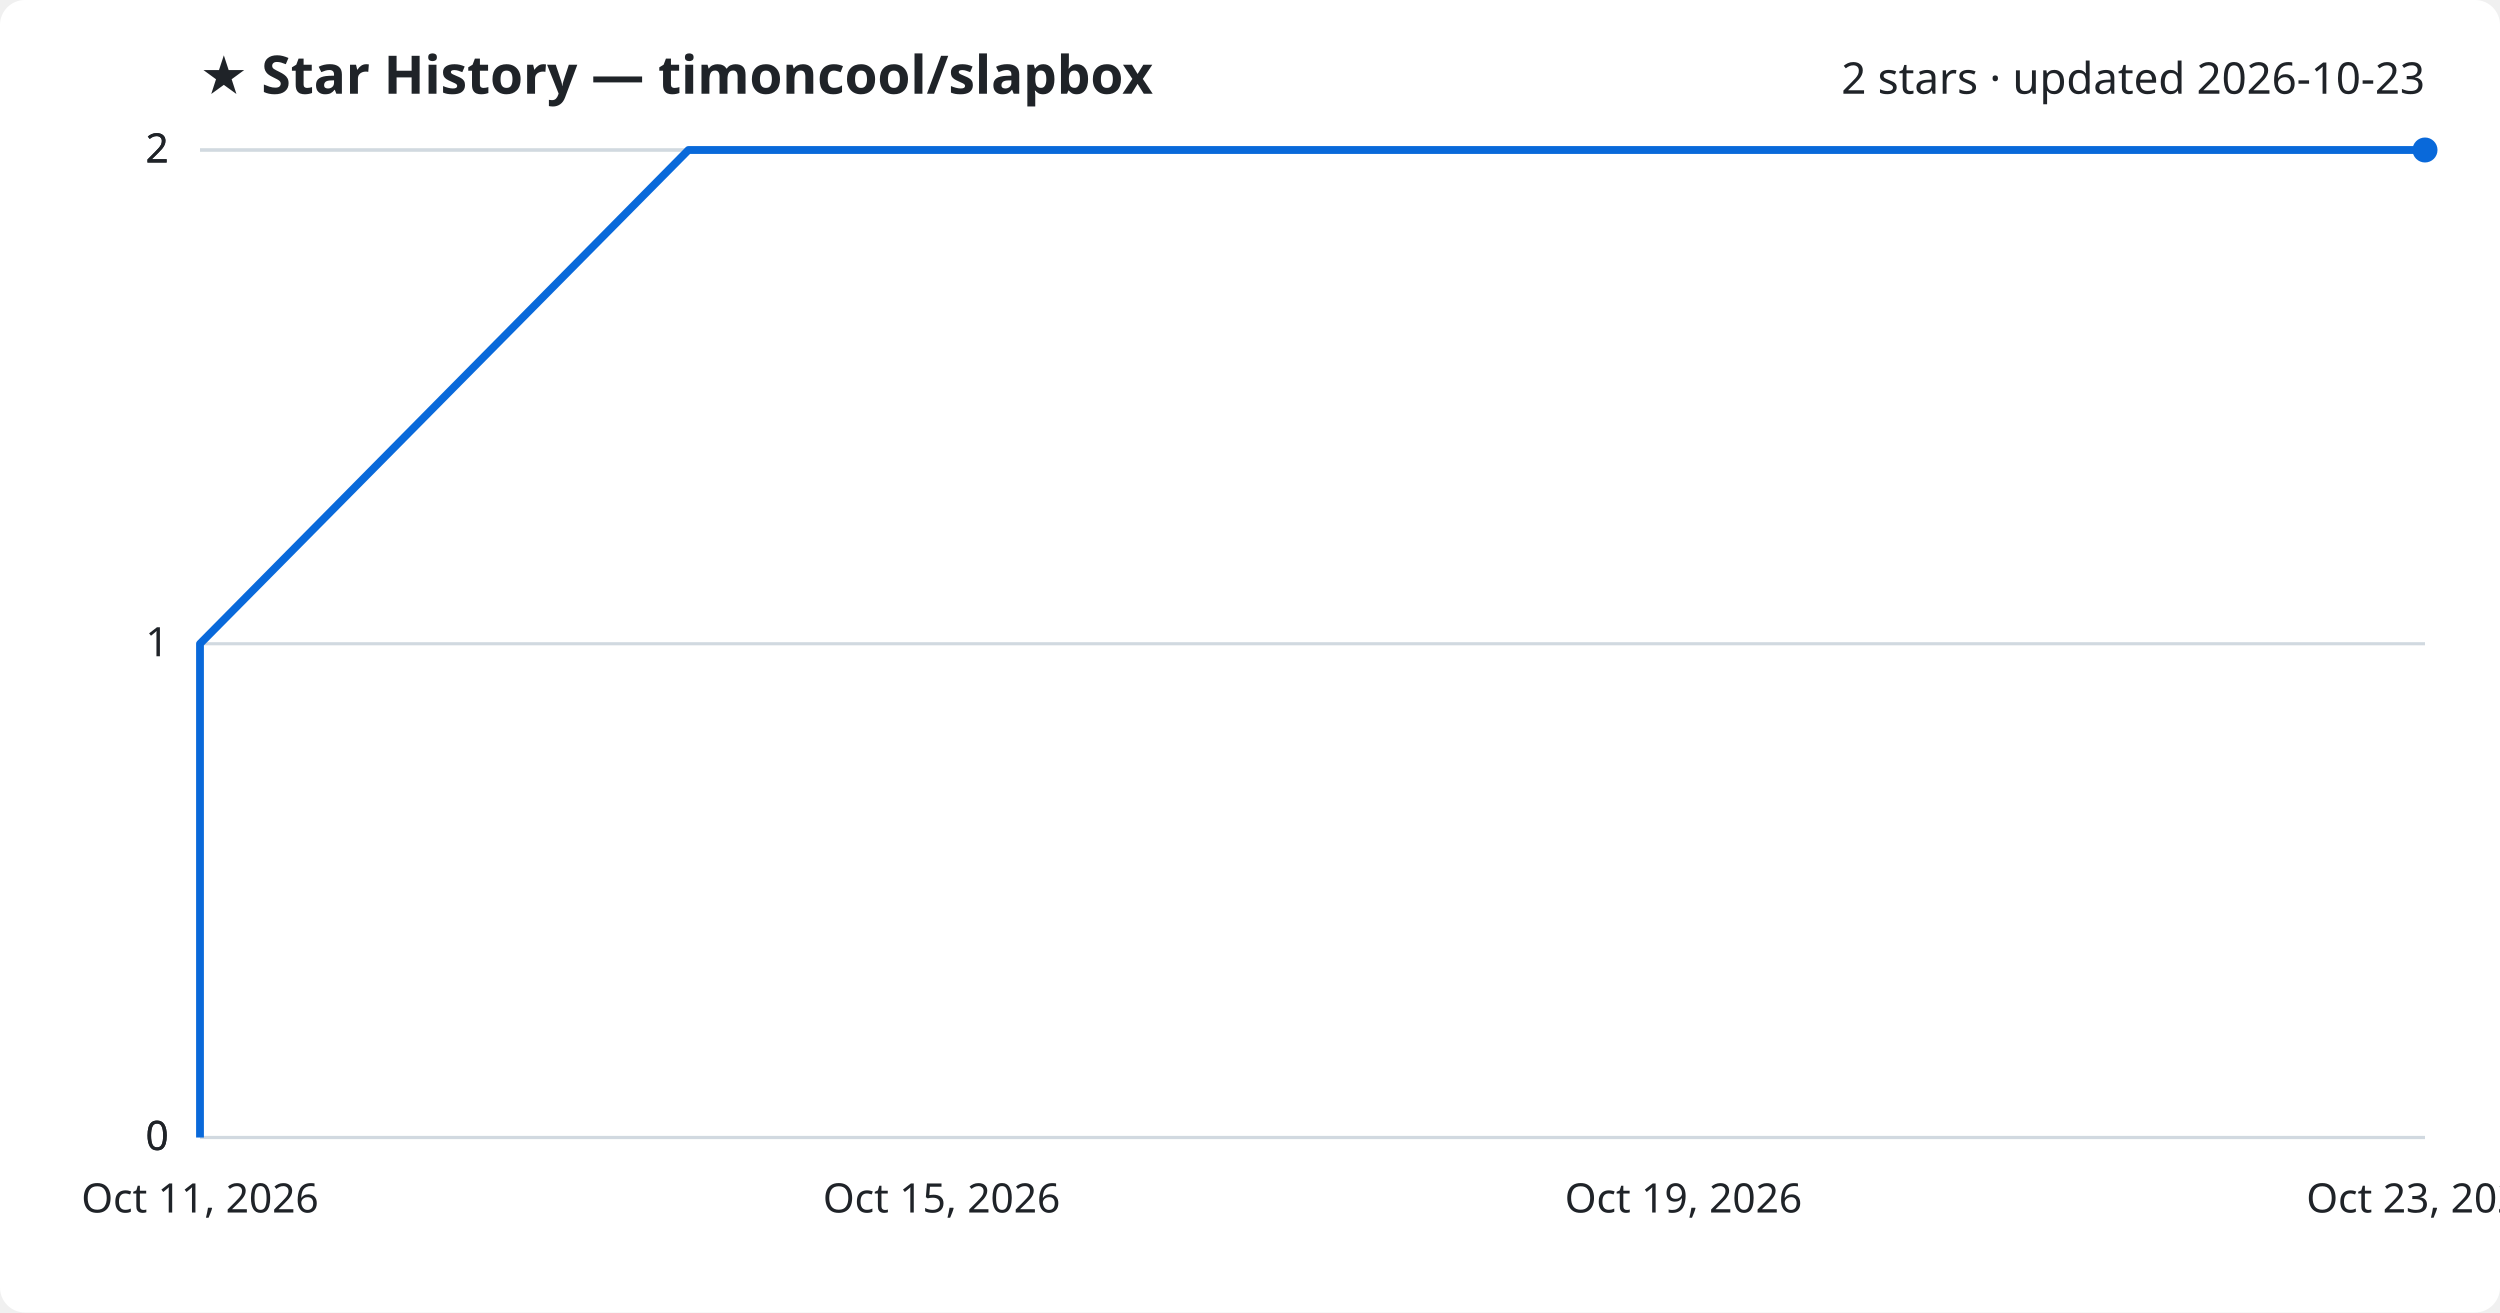
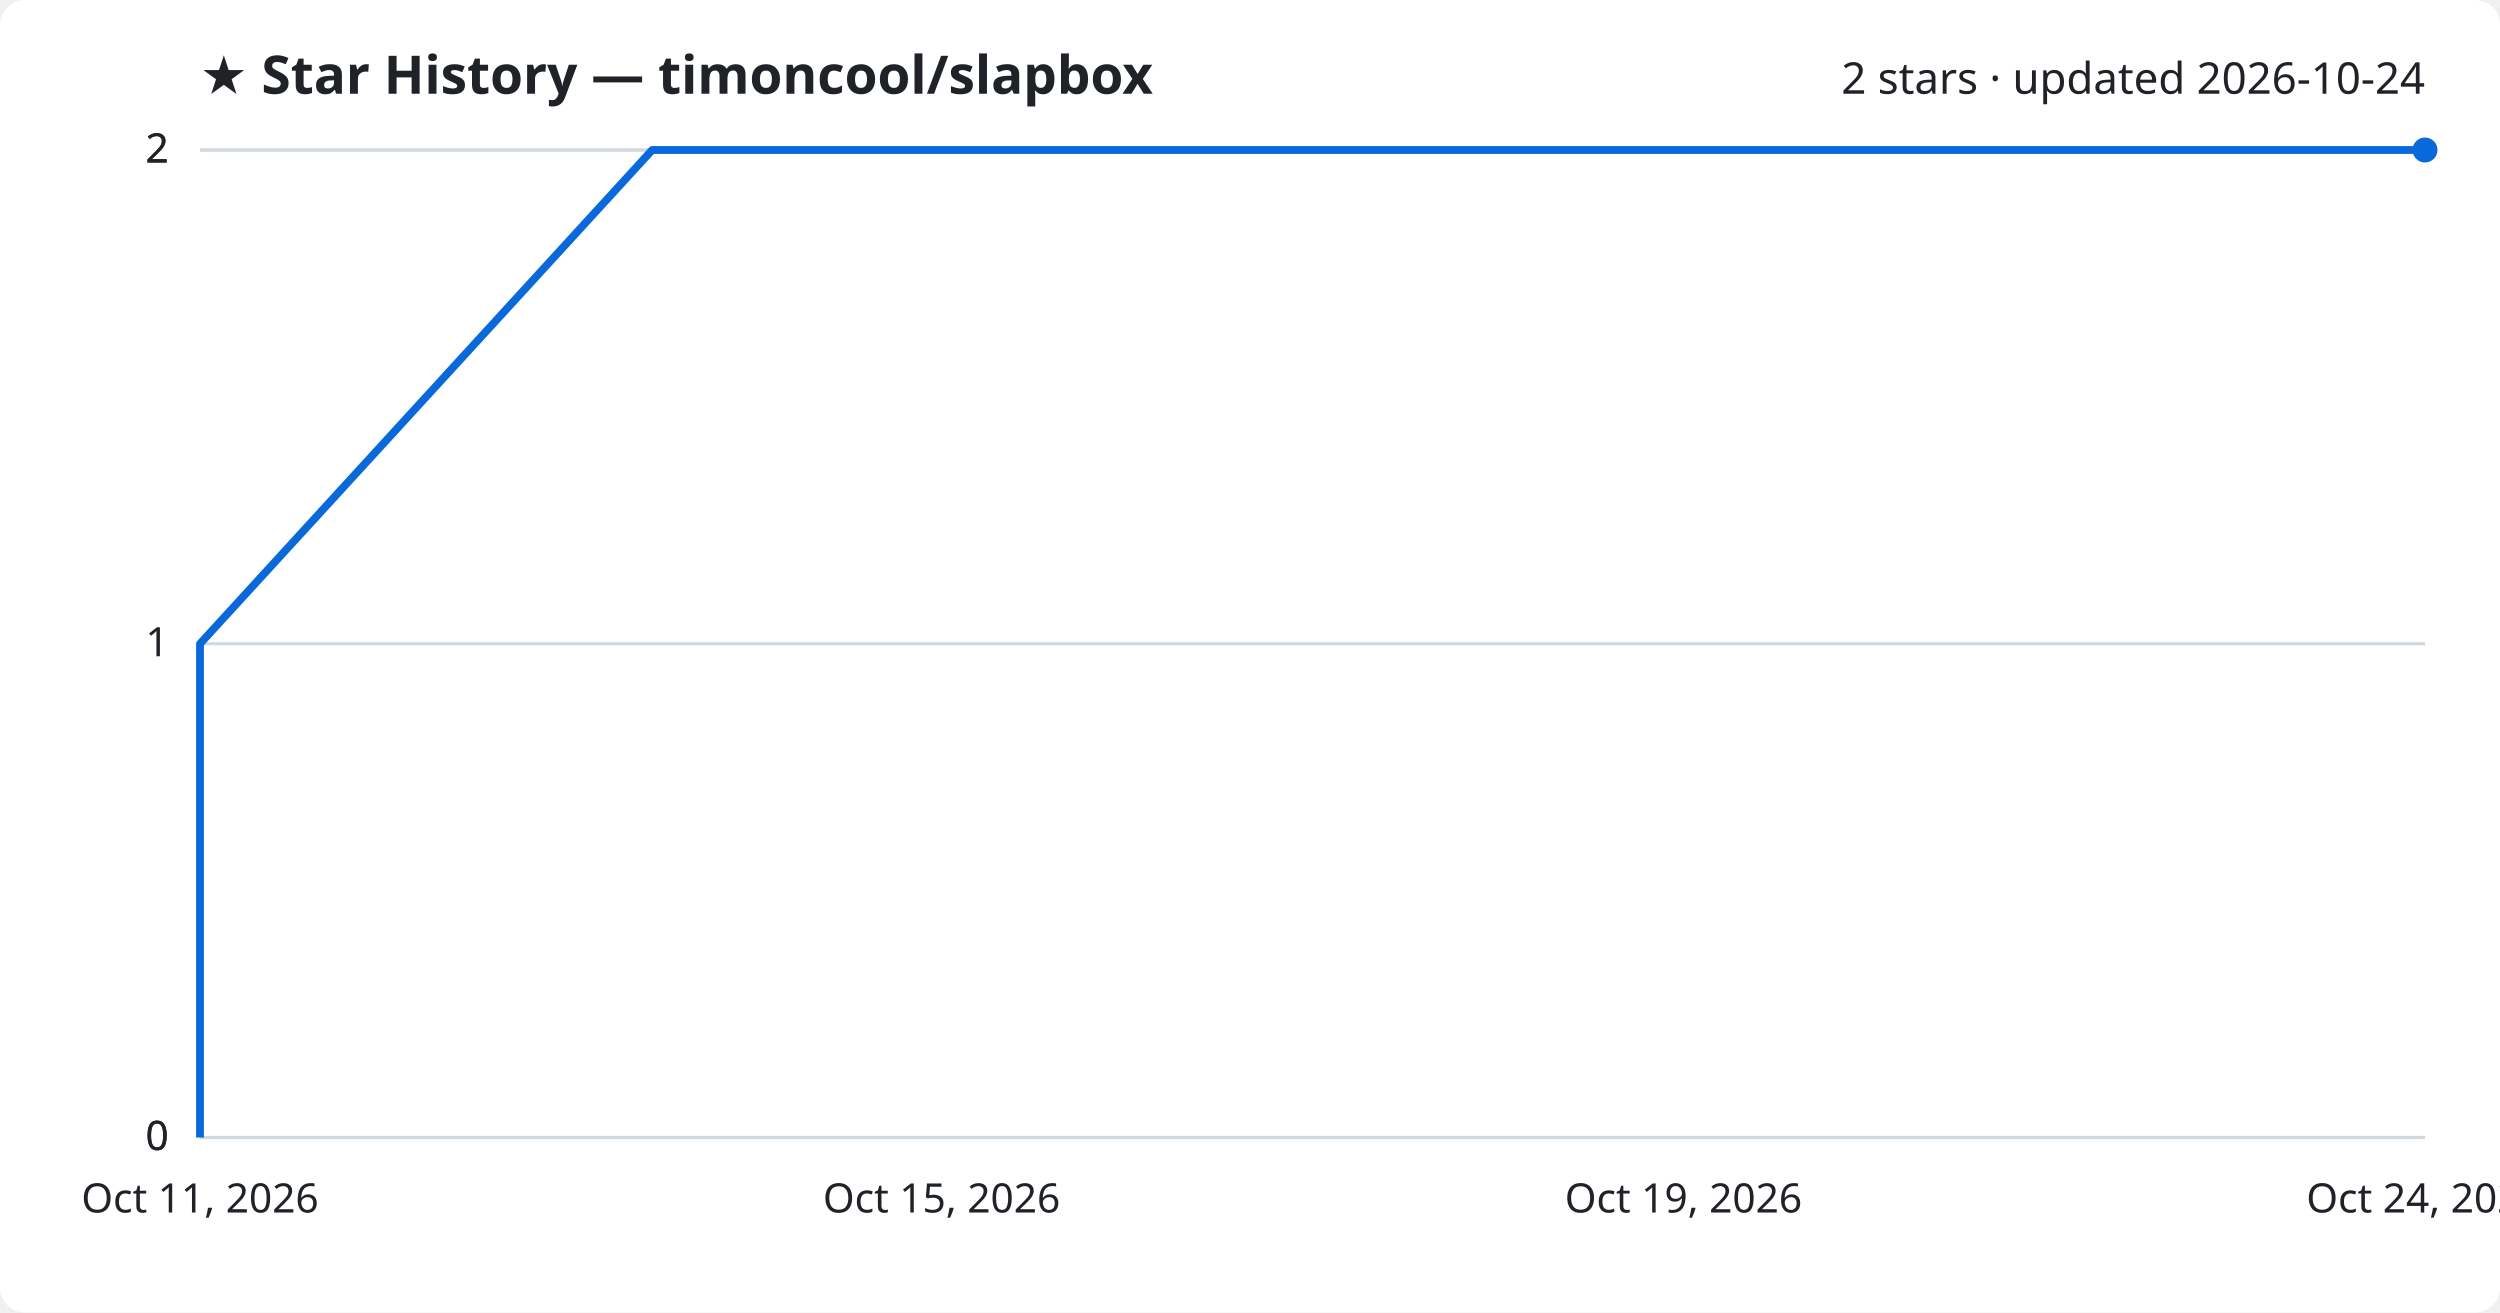
<svg xmlns="http://www.w3.org/2000/svg" viewBox="0 0 800 420" font-family="Segoe UI, sans-serif">
  <rect width="800" height="420" fill="#ffffff" rx="8" />
  <text x="64" y="30" fill="#1f2328" font-size="17" font-weight="700">★ Star History — timoncool/slapbox</text>
-   <text x="776" y="30" fill="#1f2328" font-size="14" text-anchor="end">2 stars · updated 2026-10-23</text>
+   <text x="776" y="30" fill="#1f2328" font-size="14" text-anchor="end">2 stars · updated 2026-10-24</text>
  <line x1="64" y1="364.0" x2="776" y2="364.0" stroke="#d1d9e0" stroke-width="1" />
  <text x="54" y="368.0" fill="#1f2328" font-size="13" text-anchor="end">0</text>
  <line x1="64" y1="364.0" x2="776" y2="364.0" stroke="#d1d9e0" stroke-width="1" />
  <text x="54" y="368.0" fill="#1f2328" font-size="13" text-anchor="end">0</text>
  <line x1="64" y1="206.0" x2="776" y2="206.0" stroke="#d1d9e0" stroke-width="1" />
  <text x="54" y="210.0" fill="#1f2328" font-size="13" text-anchor="end">1</text>
  <line x1="64" y1="48.0" x2="776" y2="48.0" stroke="#d1d9e0" stroke-width="1" />
  <text x="54" y="52.0" fill="#1f2328" font-size="13" text-anchor="end">2</text>
  <line x1="64" y1="48.0" x2="776" y2="48.0" stroke="#d1d9e0" stroke-width="1" />
  <text x="54" y="52.0" fill="#1f2328" font-size="13" text-anchor="end">2</text>
-   <path d="M64.0,364.0 L64.0,206.0 L220.3,48.0 L776.0,48.0" fill="none" stroke="#0969da" stroke-width="2.5" stroke-linejoin="round" />
+   <path d="M64.0,364.0 L64.0,206.0 L208.7,48.0 L776.0,48.0" fill="none" stroke="#0969da" stroke-width="2.5" stroke-linejoin="round" />
  <circle cx="776.0" cy="48.0" r="4" fill="#0969da" />
  <text x="64.0" y="388" fill="#1f2328" font-size="13" text-anchor="middle">Oct 11, 2026</text>
  <text x="301.3" y="388" fill="#1f2328" font-size="13" text-anchor="middle">Oct 15, 2026</text>
  <text x="538.7" y="388" fill="#1f2328" font-size="13" text-anchor="middle">Oct 19, 2026</text>
-   <text x="776.0" y="388" fill="#1f2328" font-size="13" text-anchor="middle">Oct 23, 2026</text>
+   <text x="776.0" y="388" fill="#1f2328" font-size="13" text-anchor="middle">Oct 24, 2026</text>
</svg>
